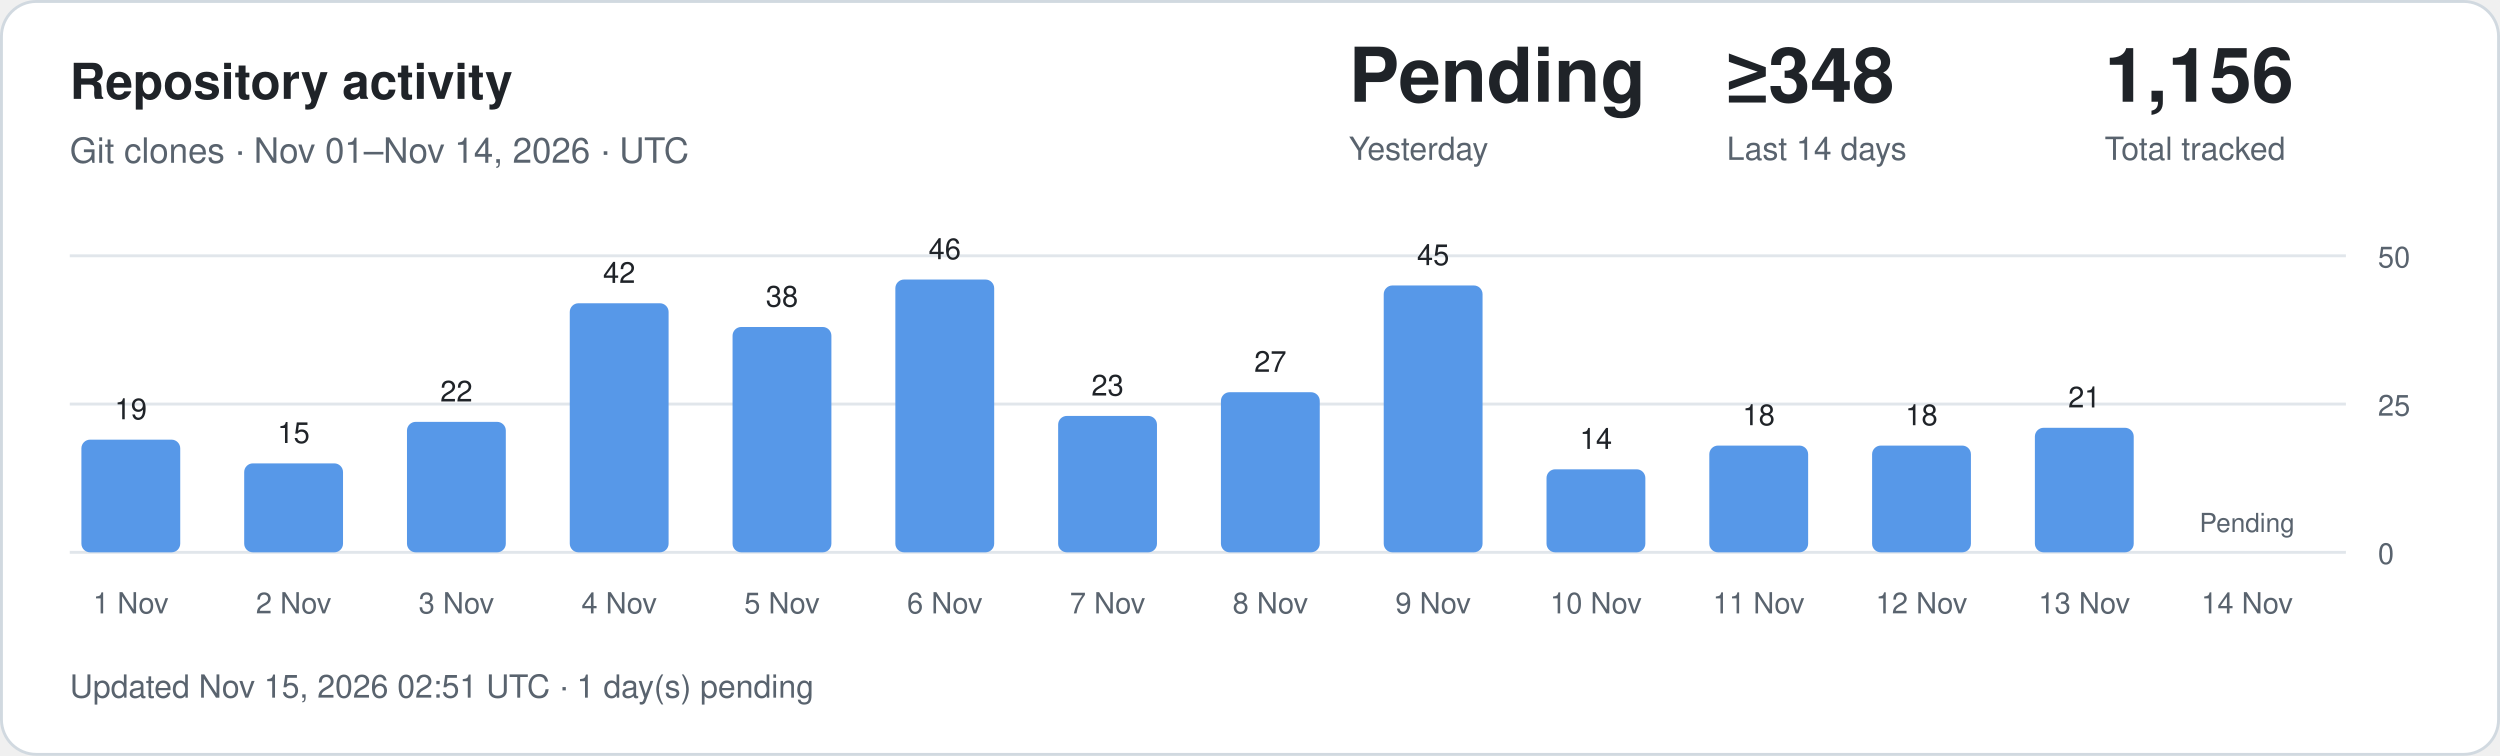
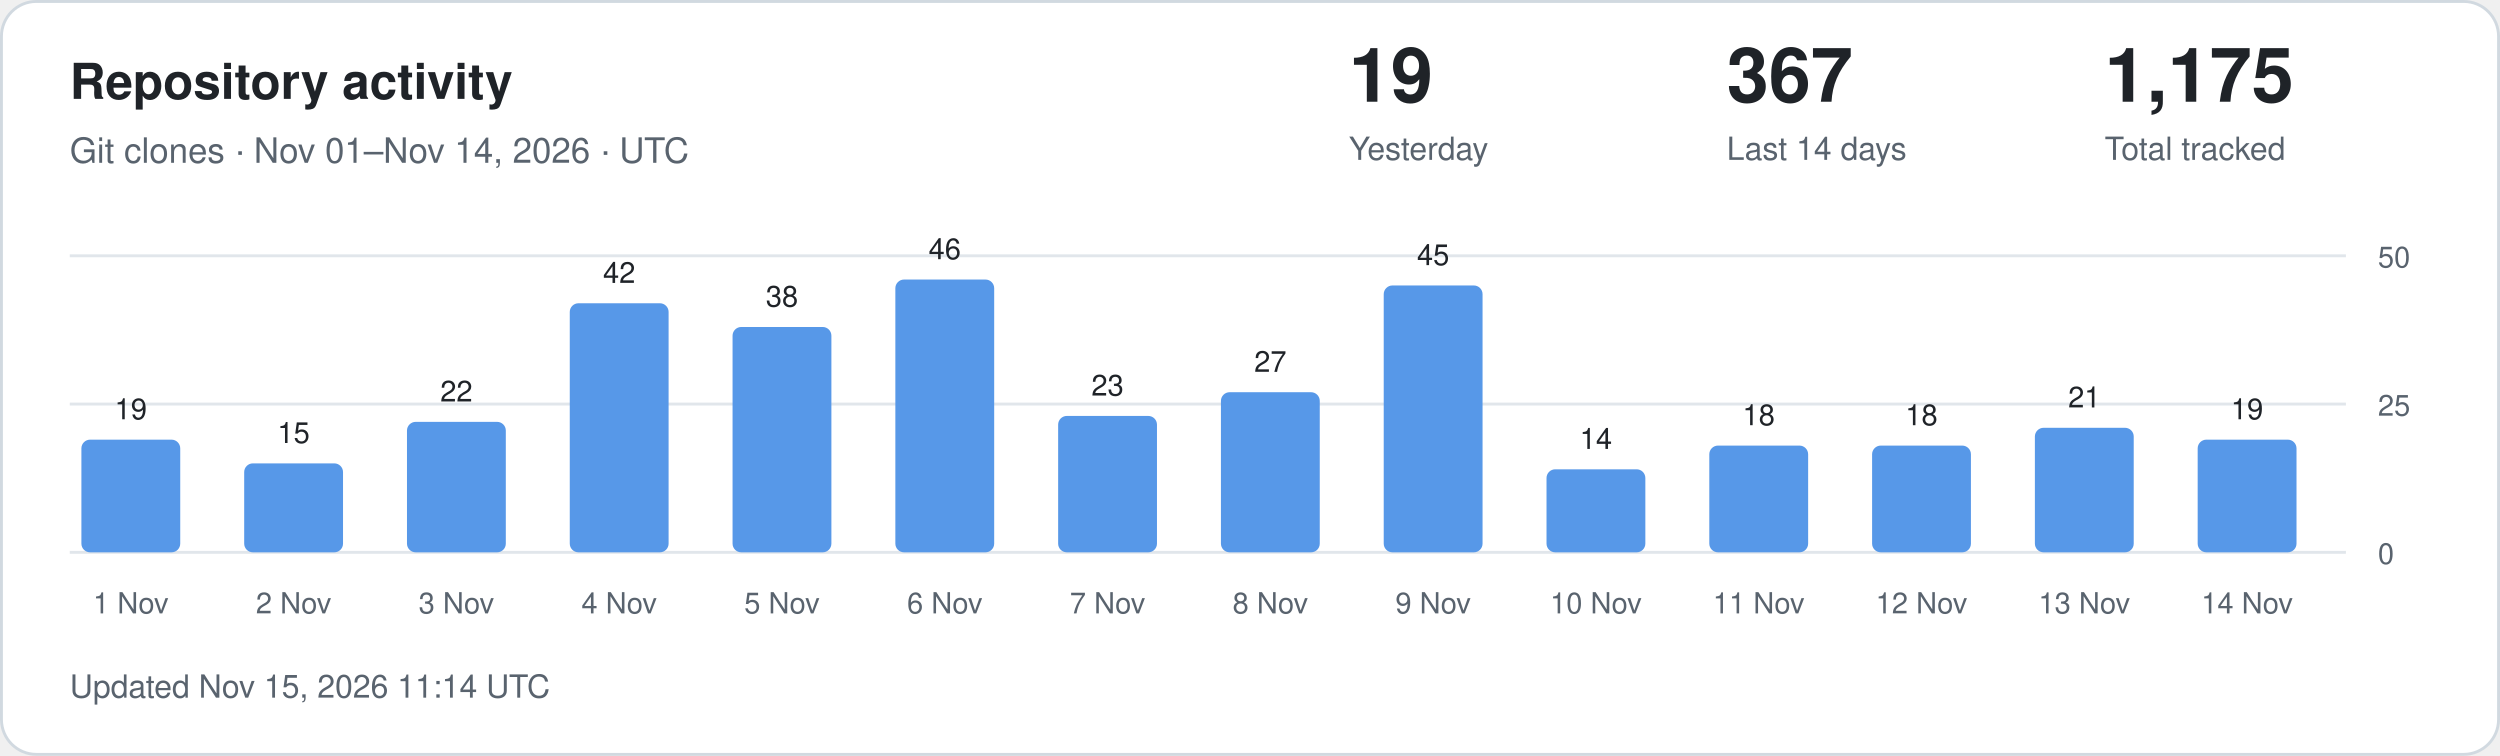
<svg xmlns="http://www.w3.org/2000/svg" width="860" height="260" viewBox="0 0 860 260" role="img" aria-labelledby="title description">
  <style>
.card{fill:#fff;stroke:#d1d9e0}.main{fill:#1f2328}.muted{fill:#59636e}
.grid{stroke:#d1d9e0;stroke-opacity:.65}.bar{fill:#5798e8}.zero{fill:#d1d9e0}
text{font-family:-apple-system,BlinkMacSystemFont,"Segoe UI",Helvetica,Arial,sans-serif}
@media(prefers-color-scheme:dark){.card{fill:#0d1117;stroke:#30363d}.main{fill:#f0f6fc}.muted{fill:#9198a1}.grid{stroke:#30363d}.bar{fill:#79aff4}.zero{fill:#30363d}}
</style>
  <rect class="card" x=".5" y=".5" width="859" height="259" rx="12" />
  <text class="main" x="24" y="34" font-size="17" font-weight="600">Repository activity</text>
  <text class="muted" x="24" y="56" font-size="12">Git clones · Nov 01–Nov 14, 2026 · UTC</text>
-   <text class="main" x="464" y="35" font-size="26" font-weight="600">Pending</text>
+   <text class="main" x="464" y="35" font-size="26" font-weight="600">19</text>
  <text class="muted" x="464" y="55" font-size="11">Yesterday</text>
-   <text class="main" x="594" y="35" font-size="26" font-weight="600">≥348</text>
+   <text class="main" x="594" y="35" font-size="26" font-weight="600">367</text>
  <text class="muted" x="594" y="55" font-size="11">Last 14 days</text>
-   <text class="main" x="724" y="35" font-size="26" font-weight="600">1,156</text>
+   <text class="main" x="724" y="35" font-size="26" font-weight="600">1,175</text>
  <text class="muted" x="724" y="55" font-size="11">Total tracked</text>
  <line class="grid" x1="24" x2="807" y1="190" y2="190" />
  <text class="muted" x="818" y="194" font-size="10">0</text>
  <line class="grid" x1="24" x2="807" y1="139" y2="139" />
  <text class="muted" x="818" y="143" font-size="10">25</text>
  <line class="grid" x1="24" x2="807" y1="88" y2="88" />
  <text class="muted" x="818" y="92" font-size="10">50</text>
  <rect class="bar" x="28" y="151.24" width="34" height="38.76" rx="3" />
  <text class="main" x="45" y="144.24" text-anchor="middle" font-size="10">19</text>
  <text class="muted" x="45" y="211" text-anchor="middle" font-size="10">1 Nov</text>
  <rect class="bar" x="84" y="159.40" width="34" height="30.60" rx="3" />
  <text class="main" x="101" y="152.40" text-anchor="middle" font-size="10">15</text>
  <text class="muted" x="101" y="211" text-anchor="middle" font-size="10">2 Nov</text>
  <rect class="bar" x="140" y="145.12" width="34" height="44.88" rx="3" />
  <text class="main" x="157" y="138.12" text-anchor="middle" font-size="10">22</text>
  <text class="muted" x="157" y="211" text-anchor="middle" font-size="10">3 Nov</text>
  <rect class="bar" x="196" y="104.32" width="34" height="85.68" rx="3" />
  <text class="main" x="213" y="97.32" text-anchor="middle" font-size="10">42</text>
  <text class="muted" x="213" y="211" text-anchor="middle" font-size="10">4 Nov</text>
  <rect class="bar" x="252" y="112.48" width="34" height="77.52" rx="3" />
  <text class="main" x="269" y="105.48" text-anchor="middle" font-size="10">38</text>
  <text class="muted" x="269" y="211" text-anchor="middle" font-size="10">5 Nov</text>
  <rect class="bar" x="308" y="96.16" width="34" height="93.84" rx="3" />
  <text class="main" x="325" y="89.16" text-anchor="middle" font-size="10">46</text>
  <text class="muted" x="325" y="211" text-anchor="middle" font-size="10">6 Nov</text>
  <rect class="bar" x="364" y="143.08" width="34" height="46.92" rx="3" />
  <text class="main" x="381" y="136.08" text-anchor="middle" font-size="10">23</text>
  <text class="muted" x="381" y="211" text-anchor="middle" font-size="10">7 Nov</text>
  <rect class="bar" x="420" y="134.92" width="34" height="55.08" rx="3" />
  <text class="main" x="437" y="127.92" text-anchor="middle" font-size="10">27</text>
  <text class="muted" x="437" y="211" text-anchor="middle" font-size="10">8 Nov</text>
  <rect class="bar" x="476" y="98.20" width="34" height="91.80" rx="3" />
  <text class="main" x="493" y="91.20" text-anchor="middle" font-size="10">45</text>
  <text class="muted" x="493" y="211" text-anchor="middle" font-size="10">9 Nov</text>
  <rect class="bar" x="532" y="161.44" width="34" height="28.56" rx="3" />
  <text class="main" x="549" y="154.44" text-anchor="middle" font-size="10">14</text>
  <text class="muted" x="549" y="211" text-anchor="middle" font-size="10">10 Nov</text>
  <rect class="bar" x="588" y="153.28" width="34" height="36.72" rx="3" />
  <text class="main" x="605" y="146.28" text-anchor="middle" font-size="10">18</text>
  <text class="muted" x="605" y="211" text-anchor="middle" font-size="10">11 Nov</text>
  <rect class="bar" x="644" y="153.28" width="34" height="36.72" rx="3" />
  <text class="main" x="661" y="146.28" text-anchor="middle" font-size="10">18</text>
  <text class="muted" x="661" y="211" text-anchor="middle" font-size="10">12 Nov</text>
  <rect class="bar" x="700" y="147.16" width="34" height="42.84" rx="3" />
  <text class="main" x="717" y="140.16" text-anchor="middle" font-size="10">21</text>
  <text class="muted" x="717" y="211" text-anchor="middle" font-size="10">13 Nov</text>
-   <text class="muted" x="773" y="183" text-anchor="middle" font-size="9">Pending</text>
+   <rect class="bar" x="756" y="151.24" width="34" height="38.76" rx="3" />
+   <text class="main" x="773" y="144.24" text-anchor="middle" font-size="10">19</text>
  <text class="muted" x="773" y="211" text-anchor="middle" font-size="10">14 Nov</text>
-   <text class="muted" x="24" y="240" font-size="11">Updated Nov 15, 2026 02:51 UTC · 1 day(s) pending</text>
+   <text class="muted" x="24" y="240" font-size="11">Updated Nov 15, 2026 11:14 UTC</text>
</svg>
